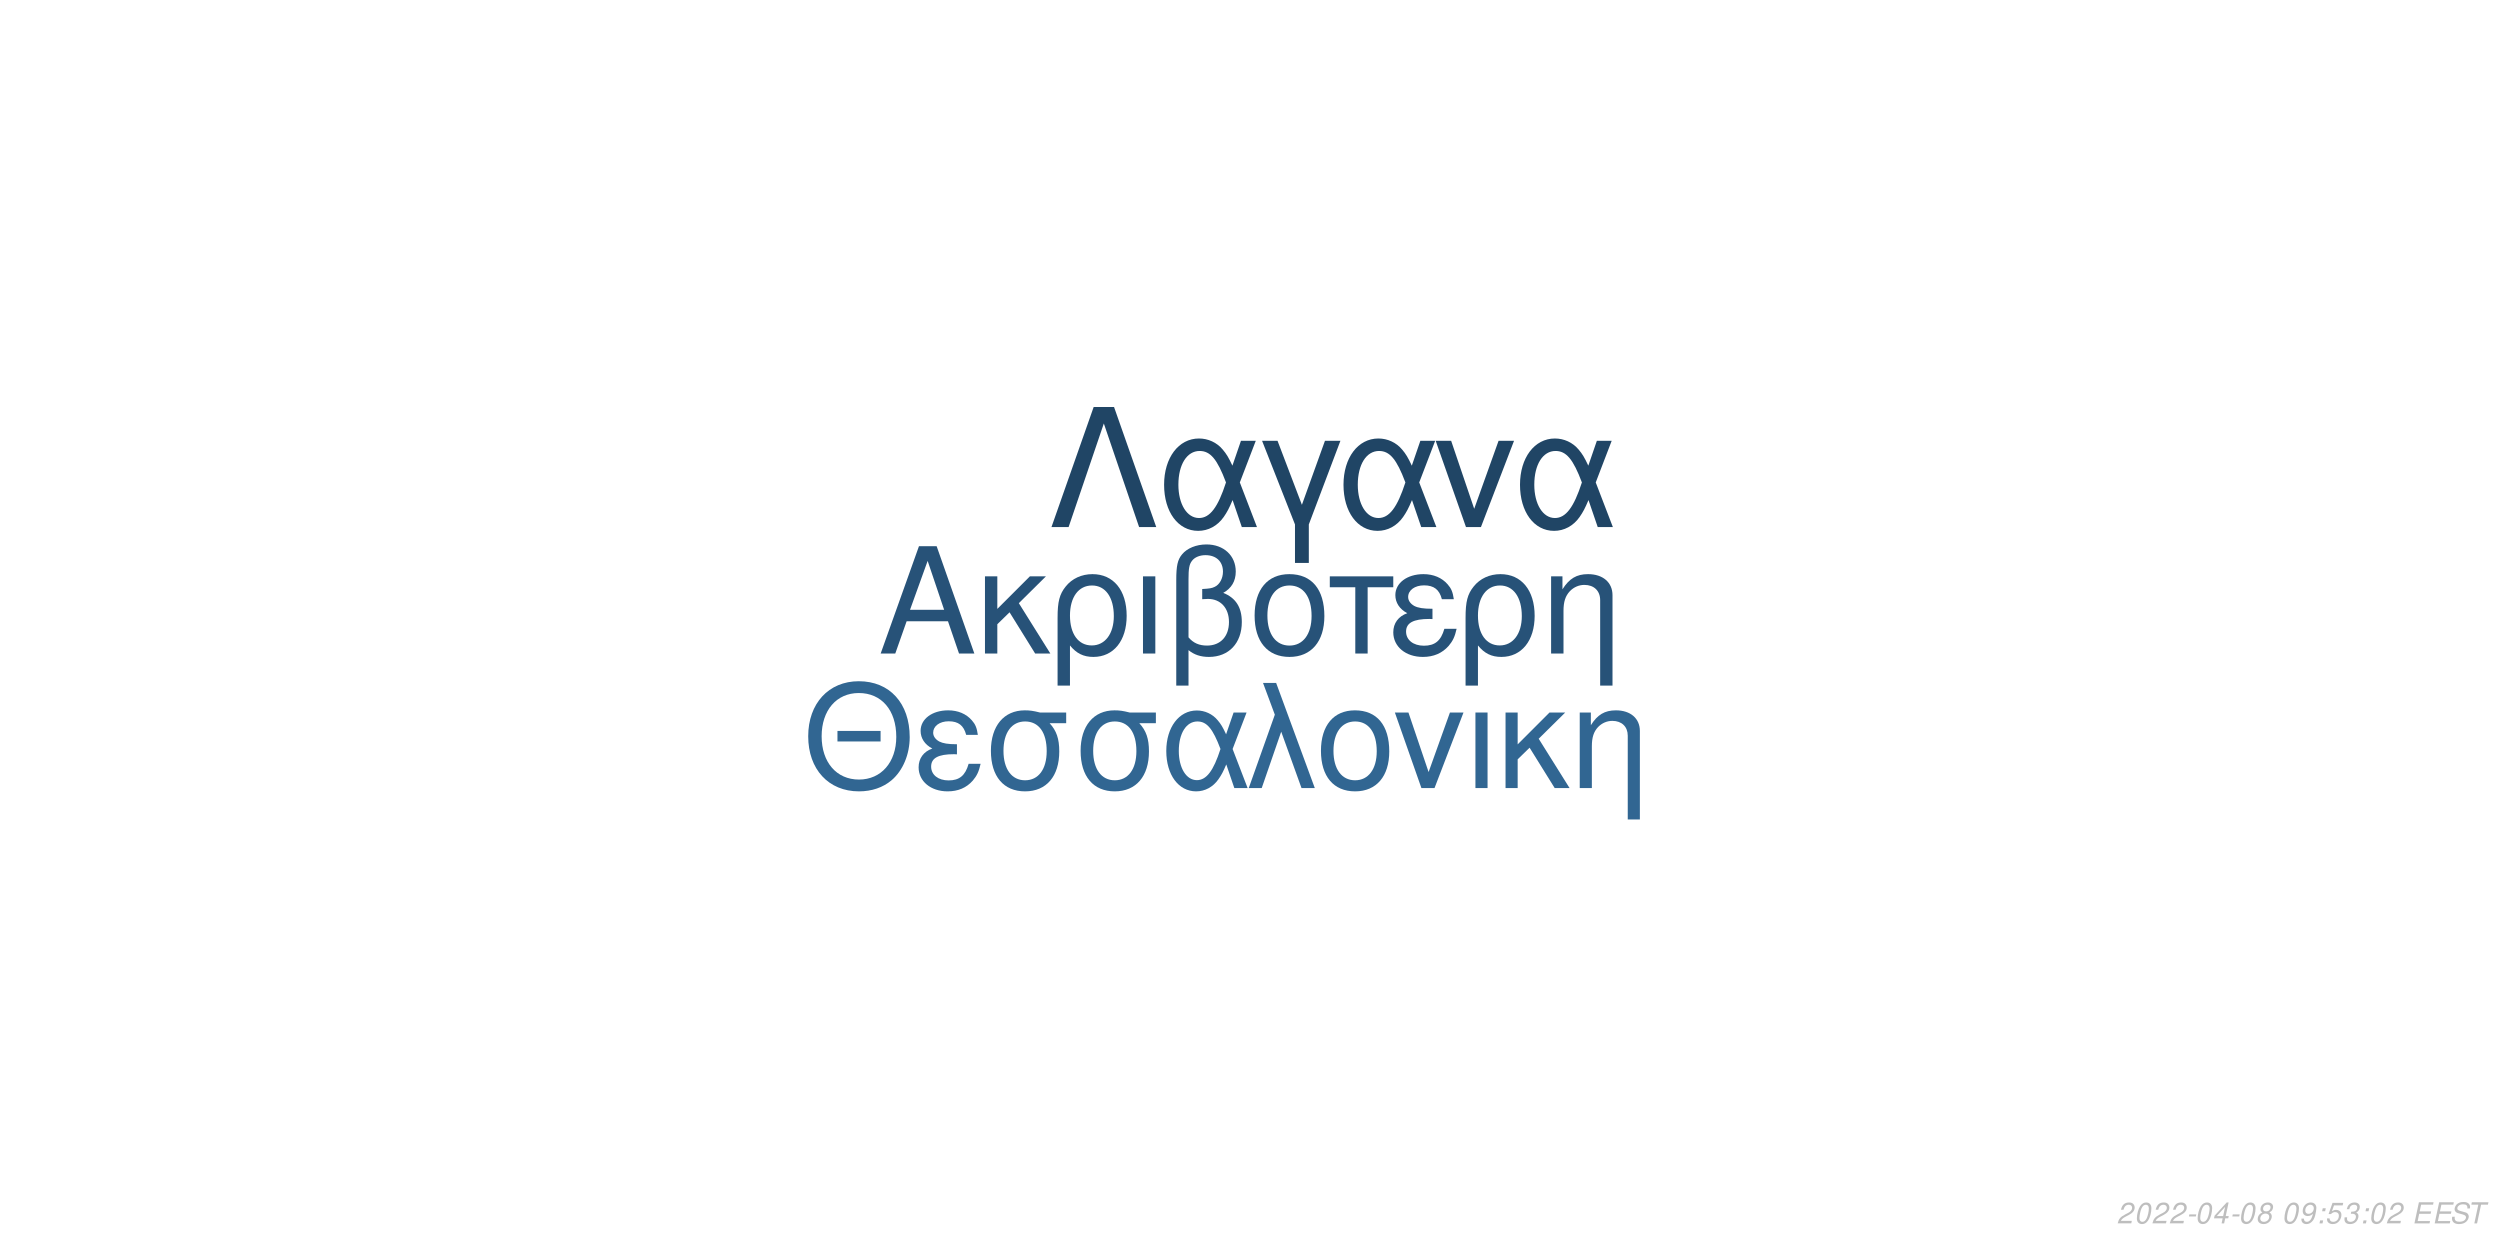
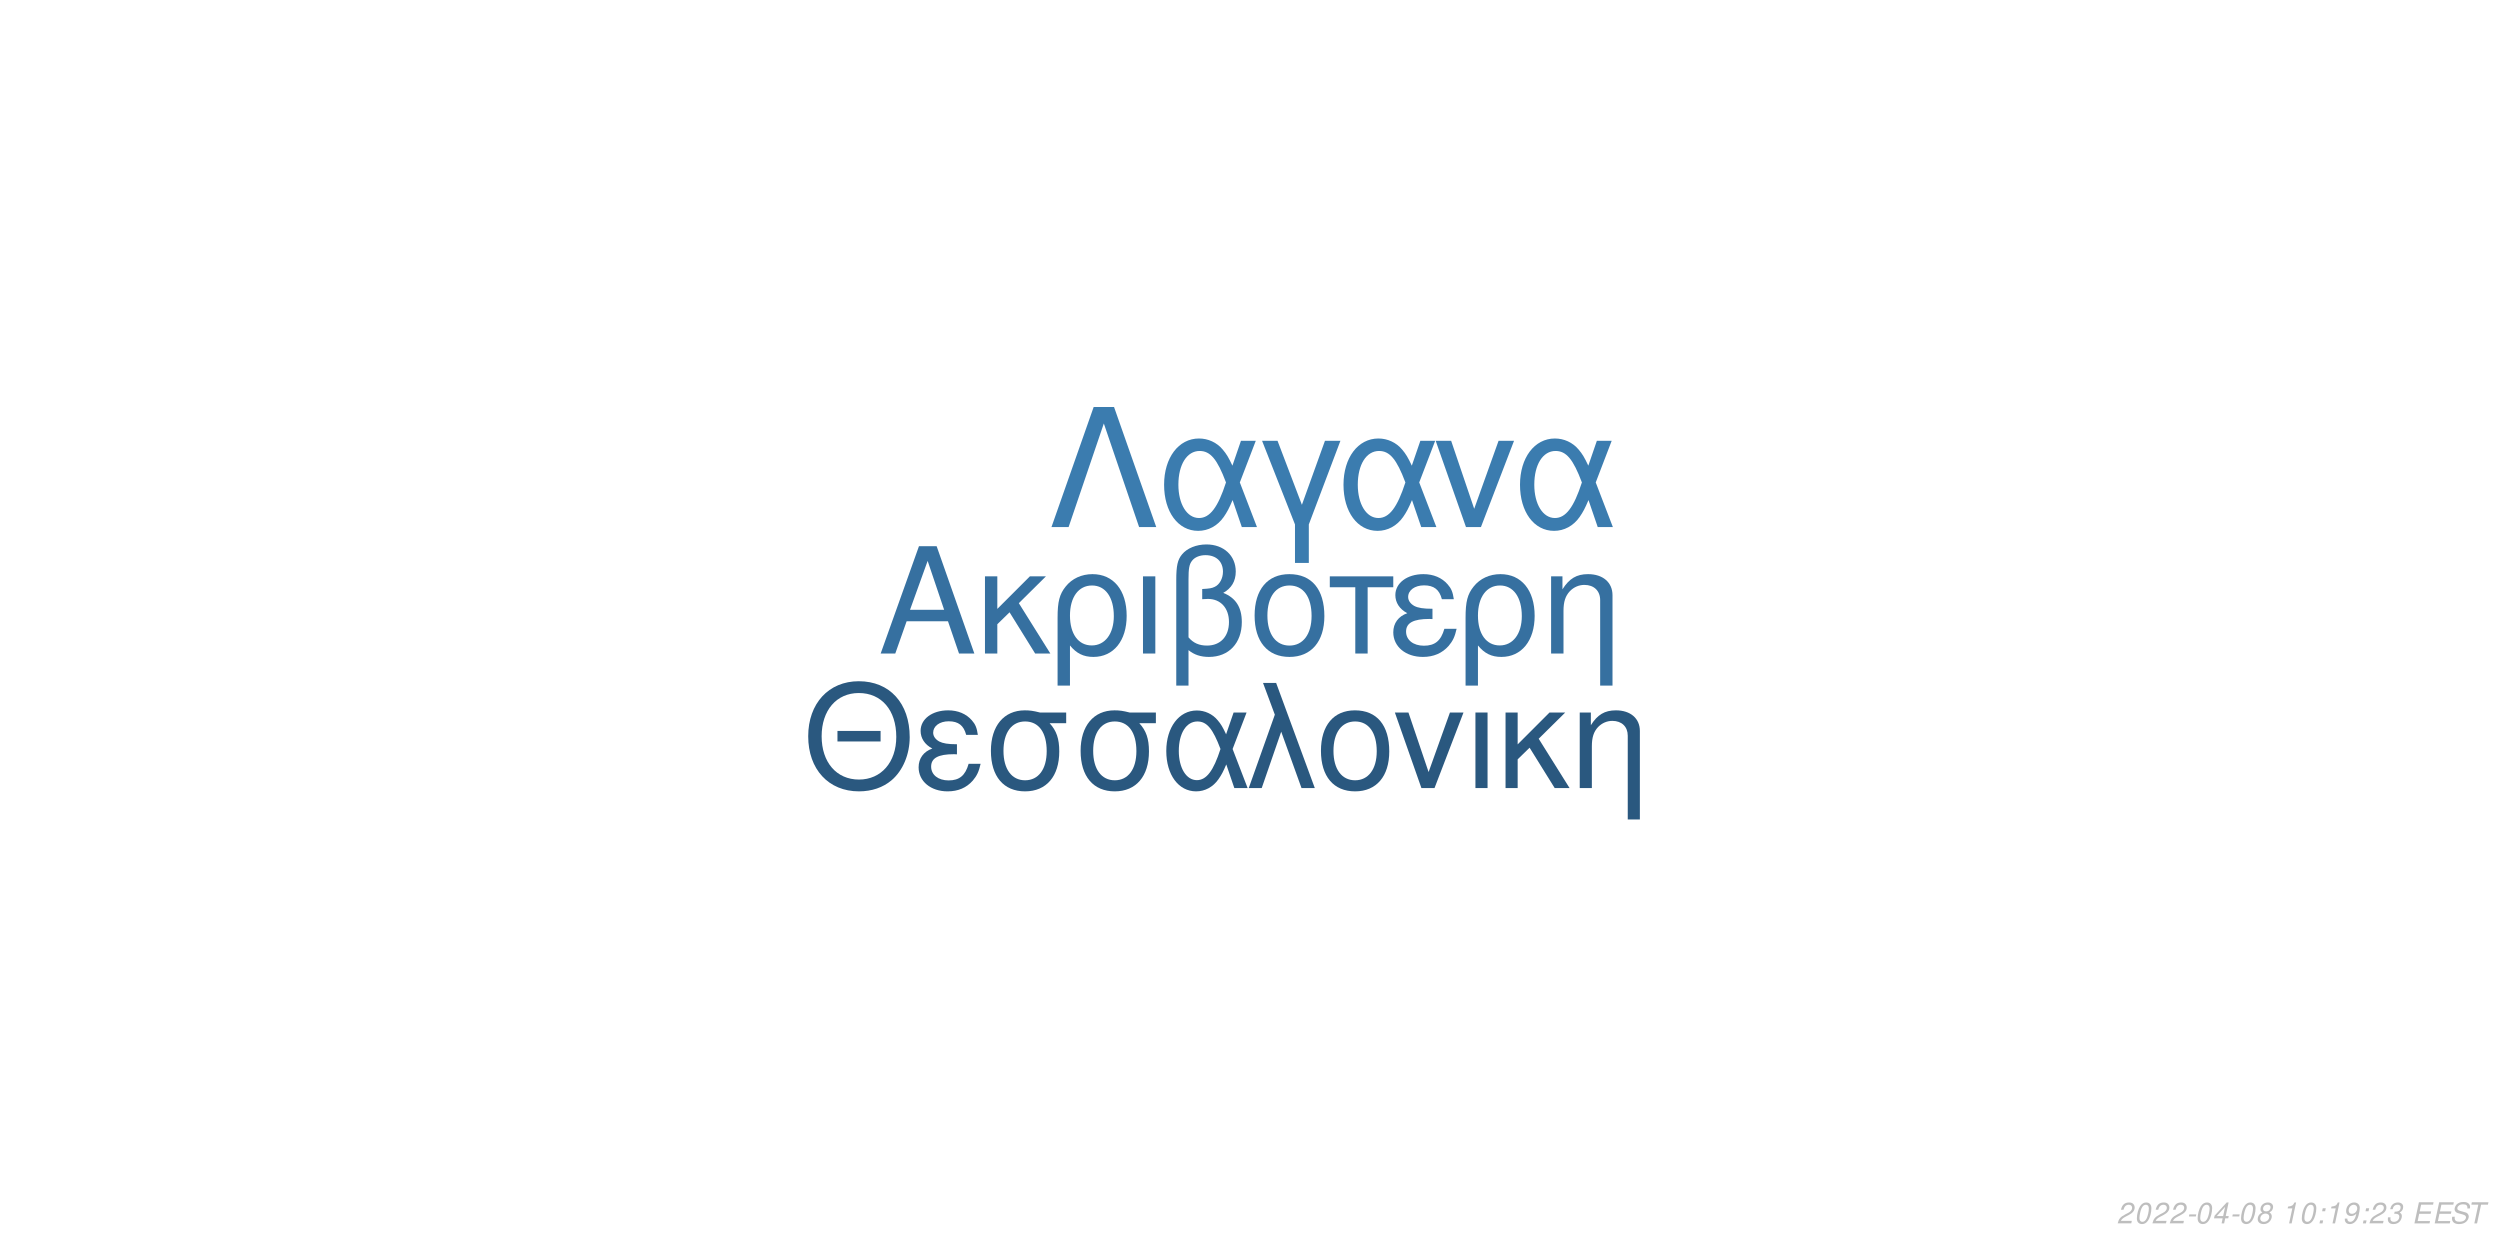
<svg xmlns="http://www.w3.org/2000/svg" xmlns:xlink="http://www.w3.org/1999/xlink" width="864pt" height="432pt" viewBox="0 0 864 432" version="1.1">
  <defs>
    <g>
      <symbol overflow="visible" id="glyph0-0">
        <path style="stroke:none;" d="" />
      </symbol>
      <symbol overflow="visible" id="glyph0-1">
        <path style="stroke:none;" d="M 24.125 -11.141 L 27.938 0 L 33.234 0 L 20.203 -37.094 L 14.094 -37.094 L 0.859 0 L 5.906 0 L 9.828 -11.141 Z M 22.797 -15.109 L 11 -15.109 L 17.094 -32.016 Z M 22.797 -15.109 " />
      </symbol>
      <symbol overflow="visible" id="glyph0-2">
        <path style="stroke:none;" d="M 7.172 -15.422 L 7.172 -26.672 L 2.906 -26.672 L 2.906 0 L 7.172 0 L 7.172 -10.125 L 11.406 -14.25 L 20.25 0 L 25.5 0 L 14.609 -17.406 L 23.969 -26.672 L 18.422 -26.672 Z M 7.172 -15.422 " />
      </symbol>
      <symbol overflow="visible" id="glyph0-3">
        <path style="stroke:none;" d="M 3 11.094 L 7.281 11.094 L 7.281 -2.797 C 9.516 -0.047 11.953 1.172 15.375 1.172 C 22.344 1.172 26.875 -4.422 26.875 -13.031 C 26.875 -21.891 22.297 -27.438 15.062 -27.438 C 11.297 -27.438 7.984 -25.906 5.797 -23.156 C 3.672 -20.516 3 -17.969 3 -12.359 Z M 14.906 -23.516 C 19.547 -23.516 22.438 -19.438 22.438 -12.922 C 22.438 -6.812 19.391 -2.797 14.812 -2.797 C 10.172 -2.797 7.281 -6.766 7.281 -13.125 C 7.281 -19.484 10.234 -23.516 14.906 -23.516 Z M 14.906 -23.516 " />
      </symbol>
      <symbol overflow="visible" id="glyph0-4">
        <path style="stroke:none;" d="M 3.516 0 L 7.781 0 L 7.781 -26.672 L 3.516 -26.672 Z M 3.516 0 " />
      </symbol>
      <symbol overflow="visible" id="glyph0-5">
        <path style="stroke:none;" d="M 4.016 11.094 L 8.25 11.094 L 8.25 -1.172 C 10.172 0.406 12.422 1.172 15.312 1.172 C 22.188 1.172 26.672 -3.609 26.672 -10.891 C 26.672 -15.984 24.578 -19.234 20.25 -20.969 C 23.109 -22.547 24.578 -25.031 24.578 -28.344 C 24.578 -33.844 20.406 -37.703 14.453 -37.703 C 10.938 -37.703 7.734 -36.391 6 -34.25 C 4.484 -32.422 4.016 -30.328 4.016 -25.391 Z M 8.25 -25.656 C 8.25 -29.359 8.5 -30.844 9.469 -32.062 C 10.375 -33.281 12.156 -34 14.094 -34 C 17.812 -34 20.156 -31.812 20.156 -28.297 C 20.156 -25.953 18.984 -23.812 17.297 -23.047 C 16.281 -22.547 15.469 -22.438 12.984 -22.297 L 12.984 -18.781 C 13.734 -18.828 14.344 -18.875 14.969 -18.875 C 19.344 -18.875 22.234 -15.719 22.234 -10.891 C 22.234 -5.906 19.281 -2.75 14.656 -2.75 C 11.953 -2.75 9.922 -3.609 8.25 -5.594 Z M 8.25 -25.656 " />
      </symbol>
      <symbol overflow="visible" id="glyph0-6">
        <path style="stroke:none;" d="M 14.094 -27.438 C 6.562 -27.438 2.094 -22.094 2.094 -13.125 C 2.094 -4.125 6.562 1.172 14.141 1.172 C 21.672 1.172 26.203 -4.172 26.203 -12.922 C 26.203 -22.188 21.828 -27.438 14.094 -27.438 Z M 14.141 -23.516 C 18.938 -23.516 21.781 -19.594 21.781 -12.984 C 21.781 -6.672 18.828 -2.75 14.141 -2.75 C 9.422 -2.75 6.516 -6.672 6.516 -13.125 C 6.516 -19.594 9.422 -23.516 14.141 -23.516 Z M 14.141 -23.516 " />
      </symbol>
      <symbol overflow="visible" id="glyph0-7">
        <path style="stroke:none;" d="M 7.891 0 L 12.156 0 L 12.156 -22.906 L 21.016 -22.906 L 21.016 -26.672 L -0.922 -26.672 L -0.922 -22.906 L 7.891 -22.906 Z M 7.891 0 " />
      </symbol>
      <symbol overflow="visible" id="glyph0-8">
        <path style="stroke:none;" d="M 14.562 -15.469 C 11.344 -15.469 9.562 -15.781 8.297 -16.438 C 6.922 -17.203 6.156 -18.328 6.156 -19.547 C 6.156 -21.891 8.453 -23.562 11.656 -23.562 C 15.062 -23.562 16.953 -22.094 17.812 -18.781 L 21.938 -18.781 C 21.578 -21.266 21.062 -22.5 19.797 -23.922 C 17.812 -26.203 14.906 -27.438 11.453 -27.438 C 5.797 -27.438 1.734 -24.375 1.734 -20.203 C 1.734 -17.609 3.156 -15.375 5.859 -13.938 C 2.797 -12.875 1.016 -10.484 1.016 -7.328 C 1.016 -2.391 5.297 1.172 11.25 1.172 C 14.969 1.172 17.906 -0.109 20.156 -2.641 C 21.578 -4.328 22.297 -5.797 22.906 -8.547 L 18.672 -8.547 C 17.5 -4.422 15.422 -2.703 11.609 -2.703 C 7.938 -2.703 5.438 -4.688 5.438 -7.578 C 5.438 -10.578 7.938 -11.953 13.484 -11.953 C 13.641 -11.953 14.094 -11.953 14.562 -11.906 Z M 14.562 -15.469 " />
      </symbol>
      <symbol overflow="visible" id="glyph0-9">
        <path style="stroke:none;" d="M 3.562 -26.672 L 3.562 0 L 7.844 0 L 7.844 -14.703 C 7.844 -17.906 8.5 -19.891 10.031 -21.531 C 11.406 -22.953 13.188 -23.719 15.062 -23.719 C 18.375 -23.719 20.516 -21.672 20.516 -18.469 L 20.516 11.094 L 24.781 11.094 L 24.781 -20.156 C 24.781 -24.578 21.469 -27.438 16.328 -27.438 C 12.359 -27.438 9.828 -25.906 7.484 -22.188 L 7.484 -26.672 Z M 3.562 -26.672 " />
      </symbol>
      <symbol overflow="visible" id="glyph1-0">
        <path style="stroke:none;" d="" />
      </symbol>
      <symbol overflow="visible" id="glyph1-1">
        <path style="stroke:none;" d="M 26.859 -19.734 L 11.953 -19.734 L 11.953 -16.094 L 26.859 -16.094 Z M 19.328 -36.922 C 8.922 -36.922 1.844 -29.25 1.844 -17.891 C 1.844 -6.484 8.875 1.141 19.391 1.141 C 23.812 1.141 27.703 -0.203 30.641 -2.688 C 34.578 -6.031 36.922 -11.656 36.922 -17.594 C 36.922 -29.297 30 -36.922 19.328 -36.922 Z M 19.328 -32.844 C 27.203 -32.844 32.281 -26.906 32.281 -17.688 C 32.281 -8.922 27.062 -2.938 19.391 -2.938 C 11.609 -2.938 6.484 -8.922 6.484 -17.891 C 6.484 -26.859 11.609 -32.844 19.328 -32.844 Z M 19.328 -32.844 " />
      </symbol>
      <symbol overflow="visible" id="glyph1-2">
        <path style="stroke:none;" d="M 14.25 -15.141 C 11.109 -15.141 9.375 -15.453 8.125 -16.094 C 6.781 -16.844 6.031 -17.938 6.031 -19.141 C 6.031 -21.422 8.266 -23.078 11.406 -23.078 C 14.75 -23.078 16.594 -21.625 17.438 -18.391 L 21.469 -18.391 C 21.125 -20.828 20.625 -22.031 19.391 -23.422 C 17.438 -25.656 14.594 -26.859 11.219 -26.859 C 5.688 -26.859 1.688 -23.875 1.688 -19.781 C 1.688 -17.234 3.094 -15.047 5.734 -13.656 C 2.734 -12.609 1 -10.266 1 -7.172 C 1 -2.344 5.188 1.141 11.016 1.141 C 14.656 1.141 17.547 -0.094 19.734 -2.594 C 21.125 -4.234 21.828 -5.688 22.422 -8.375 L 18.281 -8.375 C 17.141 -4.328 15.094 -2.641 11.359 -2.641 C 7.766 -2.641 5.328 -4.578 5.328 -7.422 C 5.328 -10.359 7.766 -11.703 13.203 -11.703 C 13.359 -11.703 13.797 -11.703 14.25 -11.656 Z M 14.25 -15.141 " />
      </symbol>
      <symbol overflow="visible" id="glyph1-3">
        <path style="stroke:none;" d="M 29 -26.109 L 19.938 -26.109 C 17.594 -26.703 16.438 -26.859 14.703 -26.859 C 7.469 -26.859 2.984 -21.469 2.984 -12.859 C 2.984 -4.031 7.375 1.141 14.797 1.141 C 22.172 1.141 26.609 -4.078 26.609 -12.656 C 26.609 -17.047 25.656 -19.828 23.266 -22.422 L 29 -22.422 Z M 14.797 -23.016 C 19.531 -23.016 22.266 -19.234 22.266 -12.75 C 22.266 -6.531 19.438 -2.688 14.797 -2.688 C 10.172 -2.688 7.328 -6.531 7.328 -12.859 C 7.328 -19.188 10.172 -23.016 14.797 -23.016 Z M 14.797 -23.016 " />
      </symbol>
      <symbol overflow="visible" id="glyph1-4">
        <path style="stroke:none;" d="M 29.344 -26.109 L 24.859 -26.109 L 22.266 -18.578 C 21.125 -21.031 20.484 -22.125 19.328 -23.469 C 17.547 -25.609 14.906 -26.812 12.156 -26.812 C 5.984 -26.812 1.594 -20.984 1.594 -12.812 C 1.594 -4.578 5.828 1.141 11.906 1.141 C 14.953 1.141 17.734 -0.344 19.625 -3.047 C 20.672 -4.531 21.281 -5.688 22.328 -8.172 L 25.109 0 L 29.703 0 L 24.516 -13.5 Z M 20.328 -13.5 C 17.891 -5.922 15.453 -2.734 12.156 -2.734 C 8.516 -2.734 5.922 -6.922 5.922 -12.812 C 5.922 -18.938 8.516 -23.016 12.359 -23.016 C 15.594 -23.016 17.688 -20.531 20.328 -13.5 Z M 20.328 -13.5 " />
      </symbol>
      <symbol overflow="visible" id="glyph1-5">
        <path style="stroke:none;" d="M 1.094 0 L 5.578 0 L 12.312 -19.484 L 19.328 0 L 23.922 0 L 10.562 -36.328 L 6.031 -36.328 L 10.109 -25.359 Z M 1.094 0 " />
      </symbol>
      <symbol overflow="visible" id="glyph1-6">
        <path style="stroke:none;" d="M 13.797 -26.859 C 6.422 -26.859 2.047 -21.625 2.047 -12.859 C 2.047 -4.031 6.422 1.141 13.859 1.141 C 21.234 1.141 25.656 -4.078 25.656 -12.656 C 25.656 -21.719 21.375 -26.859 13.797 -26.859 Z M 13.859 -23.016 C 18.531 -23.016 21.328 -19.188 21.328 -12.703 C 21.328 -6.531 18.438 -2.688 13.859 -2.688 C 9.219 -2.688 6.375 -6.531 6.375 -12.859 C 6.375 -19.188 9.219 -23.016 13.859 -23.016 Z M 13.859 -23.016 " />
      </symbol>
      <symbol overflow="visible" id="glyph1-7">
        <path style="stroke:none;" d="M 14.297 0 L 24.312 -26.109 L 19.625 -26.109 L 12.25 -5.531 L 5.281 -26.109 L 0.594 -26.109 L 9.766 0 Z M 14.297 0 " />
      </symbol>
      <symbol overflow="visible" id="glyph1-8">
        <path style="stroke:none;" d="M 3.438 0 L 7.625 0 L 7.625 -26.109 L 3.438 -26.109 Z M 3.438 0 " />
      </symbol>
      <symbol overflow="visible" id="glyph1-9">
        <path style="stroke:none;" d="M 7.031 -15.094 L 7.031 -26.109 L 2.844 -26.109 L 2.844 0 L 7.031 0 L 7.031 -9.922 L 11.156 -13.953 L 19.828 0 L 24.969 0 L 14.297 -17.047 L 23.469 -26.109 L 18.031 -26.109 Z M 7.031 -15.094 " />
      </symbol>
      <symbol overflow="visible" id="glyph1-10">
        <path style="stroke:none;" d="M 3.484 -26.109 L 3.484 0 L 7.672 0 L 7.672 -14.406 C 7.672 -17.547 8.328 -19.484 9.812 -21.078 C 11.156 -22.469 12.906 -23.219 14.75 -23.219 C 17.984 -23.219 20.078 -21.234 20.078 -18.094 L 20.078 10.859 L 24.266 10.859 L 24.266 -19.734 C 24.266 -24.062 21.031 -26.859 16 -26.859 C 12.109 -26.859 9.609 -25.359 7.328 -21.719 L 7.328 -26.109 Z M 3.484 -26.109 " />
      </symbol>
      <symbol overflow="visible" id="glyph2-0">
        <path style="stroke:none;" d="" />
      </symbol>
      <symbol overflow="visible" id="glyph2-1">
        <path style="stroke:none;" d="M 22.531 -41.484 L 15.484 -41.484 L 0.906 0 L 6.828 0 L 19 -35.797 L 31.188 0 L 37.109 0 Z M 22.531 -41.484 " />
      </symbol>
      <symbol overflow="visible" id="glyph2-2">
        <path style="stroke:none;" d="M 33.516 -29.812 L 28.391 -29.812 L 25.438 -21.219 C 24.125 -24.016 23.391 -25.266 22.078 -26.797 C 20.031 -29.25 17.016 -30.609 13.891 -30.609 C 6.828 -30.609 1.828 -23.953 1.828 -14.625 C 1.828 -5.234 6.656 1.312 13.594 1.312 C 17.078 1.312 20.266 -0.391 22.422 -3.469 C 23.609 -5.172 24.297 -6.484 25.5 -9.328 L 28.688 0 L 33.922 0 L 28 -15.422 Z M 23.219 -15.422 C 20.422 -6.766 17.641 -3.125 13.891 -3.125 C 9.734 -3.125 6.766 -7.906 6.766 -14.625 C 6.766 -21.625 9.734 -26.297 14.109 -26.297 C 17.812 -26.297 20.203 -23.453 23.219 -15.422 Z M 23.219 -15.422 " />
      </symbol>
      <symbol overflow="visible" id="glyph2-3">
        <path style="stroke:none;" d="M 12.062 12.406 L 16.844 12.406 L 16.844 -0.906 L 27.766 -29.812 L 22.422 -29.812 L 14.453 -7.688 L 6.031 -29.812 L 0.688 -29.812 L 12.062 -0.906 Z M 12.062 12.406 " />
      </symbol>
      <symbol overflow="visible" id="glyph2-4">
        <path style="stroke:none;" d="M 16.328 0 L 27.766 -29.812 L 22.422 -29.812 L 14 -6.312 L 6.031 -29.812 L 0.688 -29.812 L 11.156 0 Z M 16.328 0 " />
      </symbol>
      <symbol overflow="visible" id="glyph3-0">
        <path style="stroke:none;" d="" />
      </symbol>
      <symbol overflow="visible" id="glyph3-1">
        <path style="stroke:none;" d="M 5.234 -0.875 L 1.469 -0.875 C 1.641 -1.375 2.203 -1.891 3.109 -2.344 L 4.234 -2.938 C 5.562 -3.625 6.219 -4.469 6.219 -5.484 C 6.219 -5.938 6.062 -6.359 5.797 -6.656 C 5.469 -7.047 4.984 -7.234 4.312 -7.234 C 2.766 -7.234 1.891 -6.453 1.484 -4.734 L 2.375 -4.734 C 2.484 -5.188 2.609 -5.484 2.797 -5.75 C 3.094 -6.203 3.609 -6.453 4.188 -6.453 C 4.891 -6.453 5.344 -6.031 5.344 -5.375 C 5.344 -4.703 4.859 -4.094 4.016 -3.656 L 2.984 -3.125 C 1.234 -2.188 0.797 -1.656 0.344 -0.016 L 5.047 -0.016 Z M 5.234 -0.875 " />
      </symbol>
      <symbol overflow="visible" id="glyph3-2">
        <path style="stroke:none;" d="M 4.203 -7.234 C 3.375 -7.234 2.688 -6.812 2.125 -5.984 C 1.484 -5.047 0.984 -3.188 0.984 -1.734 C 0.984 -1.109 1.172 -0.562 1.484 -0.266 C 1.797 0.047 2.281 0.234 2.766 0.234 C 3.625 0.234 4.281 -0.156 4.859 -1.016 C 5.516 -1.953 6 -3.797 6 -5.266 C 6 -6.5 5.328 -7.234 4.203 -7.234 Z M 4.094 -6.453 C 4.734 -6.453 5.125 -5.984 5.125 -5.156 C 5.125 -4.203 4.781 -2.625 4.406 -1.812 C 3.984 -0.938 3.516 -0.547 2.875 -0.547 C 2.25 -0.547 1.875 -1.031 1.875 -1.828 C 1.875 -2.797 2.203 -4.344 2.594 -5.203 C 2.984 -6.047 3.453 -6.453 4.094 -6.453 Z M 4.094 -6.453 " />
      </symbol>
      <symbol overflow="visible" id="glyph3-3">
        <path style="stroke:none;" d="M 3.516 -3.125 L 1.125 -3.125 L 0.969 -2.406 L 3.359 -2.406 Z M 3.516 -3.125 " />
      </symbol>
      <symbol overflow="visible" id="glyph3-4">
        <path style="stroke:none;" d="M 3.625 -1.75 L 3.266 0 L 4.141 0 L 4.516 -1.75 L 5.562 -1.75 L 5.734 -2.531 L 4.688 -2.531 L 5.688 -7.234 L 5.016 -7.234 L 0.844 -2.672 L 0.641 -1.75 Z M 3.797 -2.531 L 1.594 -2.531 L 4.469 -5.703 Z M 3.797 -2.531 " />
      </symbol>
      <symbol overflow="visible" id="glyph3-5">
        <path style="stroke:none;" d="M 4.766 -3.797 C 5.078 -3.969 5.234 -4.078 5.438 -4.234 C 5.812 -4.594 6.062 -5.172 6.062 -5.734 C 6.062 -6.625 5.344 -7.234 4.266 -7.234 C 2.812 -7.234 1.703 -6.219 1.703 -4.875 C 1.703 -4.406 1.875 -4.125 2.359 -3.812 C 1.297 -3.312 0.75 -2.516 0.75 -1.469 C 0.75 -0.438 1.547 0.234 2.812 0.234 C 3.656 0.234 4.359 -0.094 4.938 -0.734 C 5.359 -1.234 5.609 -1.859 5.609 -2.438 C 5.609 -3.047 5.312 -3.516 4.766 -3.797 Z M 4.109 -6.453 C 4.797 -6.453 5.188 -6.125 5.188 -5.578 C 5.188 -5.266 5.062 -4.922 4.859 -4.672 C 4.562 -4.312 4.188 -4.156 3.656 -4.156 C 2.984 -4.156 2.594 -4.453 2.594 -4.984 C 2.594 -5.859 3.203 -6.453 4.109 -6.453 Z M 3.453 -3.406 C 4.234 -3.406 4.734 -2.984 4.734 -2.312 C 4.734 -1.312 3.922 -0.547 2.875 -0.547 C 2.125 -0.547 1.625 -0.969 1.625 -1.625 C 1.625 -2.609 2.438 -3.406 3.453 -3.406 Z M 3.453 -3.406 " />
      </symbol>
      <symbol overflow="visible" id="glyph3-6">
        <path style="stroke:none;" d="" />
      </symbol>
      <symbol overflow="visible" id="glyph3-7">
-         <path style="stroke:none;" d="M 0.844 -1.656 C 0.844 -1.547 0.844 -1.438 0.844 -1.375 C 0.844 -0.406 1.531 0.234 2.578 0.234 C 3.203 0.234 3.766 0.016 4.297 -0.438 C 4.938 -1 5.312 -1.656 5.594 -2.719 C 5.844 -3.672 6.016 -4.766 6.016 -5.375 C 6.016 -5.844 5.844 -6.328 5.547 -6.656 C 5.203 -7.031 4.703 -7.234 4.062 -7.234 C 2.516 -7.234 1.297 -5.938 1.297 -4.266 C 1.297 -3.203 1.984 -2.547 3.047 -2.547 C 3.484 -2.547 3.953 -2.672 4.281 -2.891 C 4.406 -2.984 4.547 -3.078 4.828 -3.344 C 4.438 -1.484 3.703 -0.547 2.703 -0.547 C 2.109 -0.547 1.719 -0.938 1.719 -1.547 L 1.719 -1.656 Z M 3.953 -6.453 C 4.625 -6.453 5.141 -5.953 5.141 -5.281 C 5.141 -4.188 4.312 -3.312 3.297 -3.312 C 2.594 -3.312 2.172 -3.734 2.172 -4.453 C 2.172 -5.562 2.984 -6.453 3.953 -6.453 Z M 3.953 -6.453 " />
+         <path style="stroke:none;" d="M 3.703 -5.188 L 2.594 0 L 3.469 0 L 5.016 -7.234 L 4.438 -7.234 C 3.906 -6.156 3.688 -6.016 2.234 -5.812 L 2.109 -5.188 Z M 3.703 -5.188 " />
      </symbol>
      <symbol overflow="visible" id="glyph3-8">
        <path style="stroke:none;" d="M 2.359 -1.031 L 1.312 -1.031 L 1.094 0 L 2.141 0 Z M 3.266 -5.234 L 2.219 -5.234 L 2 -4.203 L 3.047 -4.203 Z M 3.266 -5.234 " />
      </symbol>
      <symbol overflow="visible" id="glyph3-9">
-         <path style="stroke:none;" d="M 6.297 -7.094 L 2.594 -7.094 L 1.234 -3.234 L 2.047 -3.234 C 2.656 -3.766 2.938 -3.906 3.531 -3.906 C 4.328 -3.906 4.797 -3.453 4.797 -2.688 C 4.797 -1.438 3.969 -0.547 2.828 -0.547 C 2.031 -0.547 1.609 -0.938 1.578 -1.734 L 0.703 -1.734 L 0.703 -1.516 C 0.703 -0.938 0.844 -0.547 1.188 -0.266 C 1.562 0.062 2.078 0.234 2.703 0.234 C 3.656 0.234 4.391 -0.156 4.984 -0.922 C 5.422 -1.5 5.672 -2.234 5.672 -2.953 C 5.672 -4 4.938 -4.672 3.812 -4.672 C 3.328 -4.672 2.906 -4.547 2.406 -4.234 L 3.109 -6.219 L 6.109 -6.219 Z M 6.297 -7.094 " />
+         <path style="stroke:none;" d="M 0.844 -1.656 C 0.844 -1.547 0.844 -1.438 0.844 -1.375 C 0.844 -0.406 1.531 0.234 2.578 0.234 C 3.203 0.234 3.766 0.016 4.297 -0.438 C 4.938 -1 5.312 -1.656 5.594 -2.719 C 5.844 -3.672 6.016 -4.766 6.016 -5.375 C 6.016 -5.844 5.844 -6.328 5.547 -6.656 C 5.203 -7.031 4.703 -7.234 4.062 -7.234 C 2.516 -7.234 1.297 -5.938 1.297 -4.266 C 1.297 -3.203 1.984 -2.547 3.047 -2.547 C 3.484 -2.547 3.953 -2.672 4.281 -2.891 C 4.406 -2.984 4.547 -3.078 4.828 -3.344 C 4.438 -1.484 3.703 -0.547 2.703 -0.547 C 2.109 -0.547 1.719 -0.938 1.719 -1.547 L 1.719 -1.656 Z M 3.953 -6.453 C 4.625 -6.453 5.141 -5.953 5.141 -5.281 C 5.141 -4.188 4.312 -3.312 3.297 -3.312 C 2.594 -3.312 2.172 -3.734 2.172 -4.453 C 2.172 -5.562 2.984 -6.453 3.953 -6.453 Z M 3.953 -6.453 " />
      </symbol>
      <symbol overflow="visible" id="glyph3-10">
        <path style="stroke:none;" d="M 2.922 -3.312 C 3.125 -3.344 3.234 -3.344 3.375 -3.344 C 4.203 -3.344 4.688 -3 4.688 -2.406 C 4.688 -1.312 3.906 -0.547 2.781 -0.547 C 2.047 -0.547 1.594 -0.938 1.594 -1.562 C 1.594 -1.719 1.609 -1.844 1.656 -2.094 L 0.766 -2.094 C 0.734 -1.797 0.719 -1.641 0.719 -1.469 C 0.719 -0.375 1.406 0.234 2.641 0.234 C 3.547 0.234 4.297 -0.078 4.812 -0.656 C 5.266 -1.156 5.562 -1.875 5.562 -2.547 C 5.562 -3.125 5.344 -3.453 4.797 -3.734 C 5.641 -4.234 6.016 -4.844 6.016 -5.734 C 6.016 -6.656 5.312 -7.234 4.203 -7.234 C 3.375 -7.234 2.672 -6.938 2.188 -6.375 C 1.891 -6.031 1.703 -5.641 1.516 -4.906 L 2.391 -4.906 C 2.5 -5.359 2.594 -5.594 2.734 -5.812 C 3.047 -6.234 3.516 -6.453 4.078 -6.453 C 4.734 -6.453 5.141 -6.125 5.141 -5.578 C 5.141 -5.188 5.016 -4.797 4.797 -4.547 C 4.516 -4.234 4 -4.062 3.266 -4.062 L 3.078 -4.062 Z M 2.922 -3.312 " />
      </symbol>
      <symbol overflow="visible" id="glyph3-11">
        <path style="stroke:none;" d="M 2.547 -3.312 L 6.5 -3.312 L 6.688 -4.141 L 2.719 -4.141 L 3.219 -6.469 L 7.344 -6.469 L 7.516 -7.297 L 2.453 -7.297 L 0.906 0 L 6.125 0 L 6.297 -0.812 L 2.016 -0.812 Z M 2.547 -3.312 " />
      </symbol>
      <symbol overflow="visible" id="glyph3-12">
        <path style="stroke:none;" d="M 7.062 -5.156 C 7.125 -5.438 7.141 -5.562 7.141 -5.703 C 7.141 -6.156 6.938 -6.594 6.594 -6.891 C 6.188 -7.25 5.656 -7.406 4.875 -7.406 C 3.844 -7.406 3.047 -7.125 2.5 -6.562 C 2.094 -6.141 1.781 -5.438 1.781 -4.922 C 1.781 -4.297 2.219 -3.766 2.891 -3.562 L 4.594 -3.094 C 5.406 -2.859 5.734 -2.578 5.734 -2.094 C 5.734 -1.781 5.547 -1.406 5.266 -1.141 C 4.844 -0.766 4.266 -0.578 3.453 -0.578 C 2.328 -0.578 1.812 -0.984 1.812 -1.906 C 1.812 -2.047 1.812 -2.125 1.844 -2.312 L 0.984 -2.312 C 0.906 -2.062 0.891 -1.906 0.891 -1.688 C 0.891 -0.484 1.797 0.234 3.297 0.234 C 4.359 0.234 5.234 -0.062 5.812 -0.609 C 6.344 -1.078 6.688 -1.797 6.688 -2.375 C 6.688 -2.641 6.609 -2.906 6.453 -3.156 C 6.234 -3.5 5.938 -3.703 5.469 -3.828 L 3.75 -4.312 C 2.984 -4.547 2.734 -4.734 2.734 -5.188 C 2.734 -5.547 2.875 -5.844 3.188 -6.109 C 3.547 -6.438 4.031 -6.594 4.703 -6.594 C 5.266 -6.594 5.688 -6.484 5.906 -6.297 C 6.094 -6.125 6.219 -5.797 6.219 -5.516 C 6.219 -5.422 6.203 -5.344 6.188 -5.156 Z M 7.062 -5.156 " />
      </symbol>
      <symbol overflow="visible" id="glyph3-13">
        <path style="stroke:none;" d="M 4.938 -6.469 L 7.312 -6.469 L 7.484 -7.297 L 1.75 -7.297 L 1.578 -6.469 L 3.984 -6.469 L 2.609 0 L 3.547 0 Z M 4.938 -6.469 " />
      </symbol>
    </g>
  </defs>
  <g id="surface1">
    <rect x="0" y="0" width="864" height="432" style="fill:rgb(100%,100%,100%);fill-opacity:1;stroke:none;" />
-     <g style="fill:rgb(15.294%,32.157%,47.059%);fill-opacity:1;">
+     <g style="fill:rgb(21.176%,43.922%,62.745%);fill-opacity:1;">
      <use xlink:href="#glyph0-1" x="303.5" y="225.861" />
      <use xlink:href="#glyph0-2" x="337.5" y="225.861" />
      <use xlink:href="#glyph0-3" x="362.5" y="225.861" />
      <use xlink:href="#glyph0-4" x="391.5" y="225.861" />
      <use xlink:href="#glyph0-5" x="402.5" y="225.861" />
      <use xlink:href="#glyph0-6" x="431.5" y="225.861" />
      <use xlink:href="#glyph0-7" x="460.5" y="225.861" />
      <use xlink:href="#glyph0-8" x="480.5" y="225.861" />
      <use xlink:href="#glyph0-3" x="503.5" y="225.861" />
      <use xlink:href="#glyph0-9" x="532.5" y="225.861" />
    </g>
-     <g style="fill:rgb(19.216%,40%,57.255%);fill-opacity:1;">
+     <g style="fill:rgb(16.471%,34.51%,49.804%);fill-opacity:1;">
      <use xlink:href="#glyph1-1" x="277.473" y="272.354" />
      <use xlink:href="#glyph1-2" x="316.473" y="272.354" />
      <use xlink:href="#glyph1-3" x="339.473" y="272.354" />
      <use xlink:href="#glyph1-3" x="370.473" y="272.354" />
      <use xlink:href="#glyph1-4" x="401.473" y="272.354" />
      <use xlink:href="#glyph1-5" x="430.473" y="272.354" />
      <use xlink:href="#glyph1-6" x="454.473" y="272.354" />
      <use xlink:href="#glyph1-7" x="481.473" y="272.354" />
      <use xlink:href="#glyph1-8" x="506.473" y="272.354" />
      <use xlink:href="#glyph1-9" x="517.473" y="272.354" />
      <use xlink:href="#glyph1-10" x="542.473" y="272.354" />
    </g>
-     <g style="fill:rgb(12.549%,27.059%,39.608%);fill-opacity:1;">
+     <g style="fill:rgb(23.137%,48.627%,68.627%);fill-opacity:1;">
      <use xlink:href="#glyph2-1" x="362.484" y="182.152" />
      <use xlink:href="#glyph2-2" x="400.484" y="182.152" />
      <use xlink:href="#glyph2-3" x="435.484" y="182.152" />
      <use xlink:href="#glyph2-2" x="462.484" y="182.152" />
      <use xlink:href="#glyph2-4" x="495.484" y="182.152" />
      <use xlink:href="#glyph2-2" x="523.484" y="182.152" />
    </g>
    <g style="fill:rgb(74.51%,74.51%,74.51%);fill-opacity:1;">
      <use xlink:href="#glyph3-1" x="731.52" y="422.81" />
      <use xlink:href="#glyph3-2" x="737.52" y="422.81" />
      <use xlink:href="#glyph3-1" x="743.52" y="422.81" />
      <use xlink:href="#glyph3-1" x="749.52" y="422.81" />
      <use xlink:href="#glyph3-3" x="755.52" y="422.81" />
      <use xlink:href="#glyph3-2" x="758.52" y="422.81" />
      <use xlink:href="#glyph3-4" x="764.52" y="422.81" />
      <use xlink:href="#glyph3-3" x="770.52" y="422.81" />
      <use xlink:href="#glyph3-2" x="773.52" y="422.81" />
      <use xlink:href="#glyph3-5" x="779.52" y="422.81" />
      <use xlink:href="#glyph3-6" x="785.52" y="422.81" />
-       <use xlink:href="#glyph3-2" x="788.52" y="422.81" />
-       <use xlink:href="#glyph3-7" x="794.52" y="422.81" />
+       <use xlink:href="#glyph3-7" x="788.52" y="422.81" />
+       <use xlink:href="#glyph3-2" x="794.52" y="422.81" />
      <use xlink:href="#glyph3-8" x="800.52" y="422.81" />
-       <use xlink:href="#glyph3-9" x="803.52" y="422.81" />
-       <use xlink:href="#glyph3-10" x="809.52" y="422.81" />
+       <use xlink:href="#glyph3-7" x="803.52" y="422.81" />
+       <use xlink:href="#glyph3-9" x="809.52" y="422.81" />
      <use xlink:href="#glyph3-8" x="815.52" y="422.81" />
-       <use xlink:href="#glyph3-2" x="818.52" y="422.81" />
-       <use xlink:href="#glyph3-1" x="824.52" y="422.81" />
+       <use xlink:href="#glyph3-1" x="818.52" y="422.81" />
+       <use xlink:href="#glyph3-10" x="824.52" y="422.81" />
      <use xlink:href="#glyph3-6" x="830.52" y="422.81" />
      <use xlink:href="#glyph3-11" x="833.52" y="422.81" />
      <use xlink:href="#glyph3-11" x="840.52" y="422.81" />
      <use xlink:href="#glyph3-12" x="846.52" y="422.81" />
      <use xlink:href="#glyph3-13" x="852.52" y="422.81" />
    </g>
  </g>
</svg>
